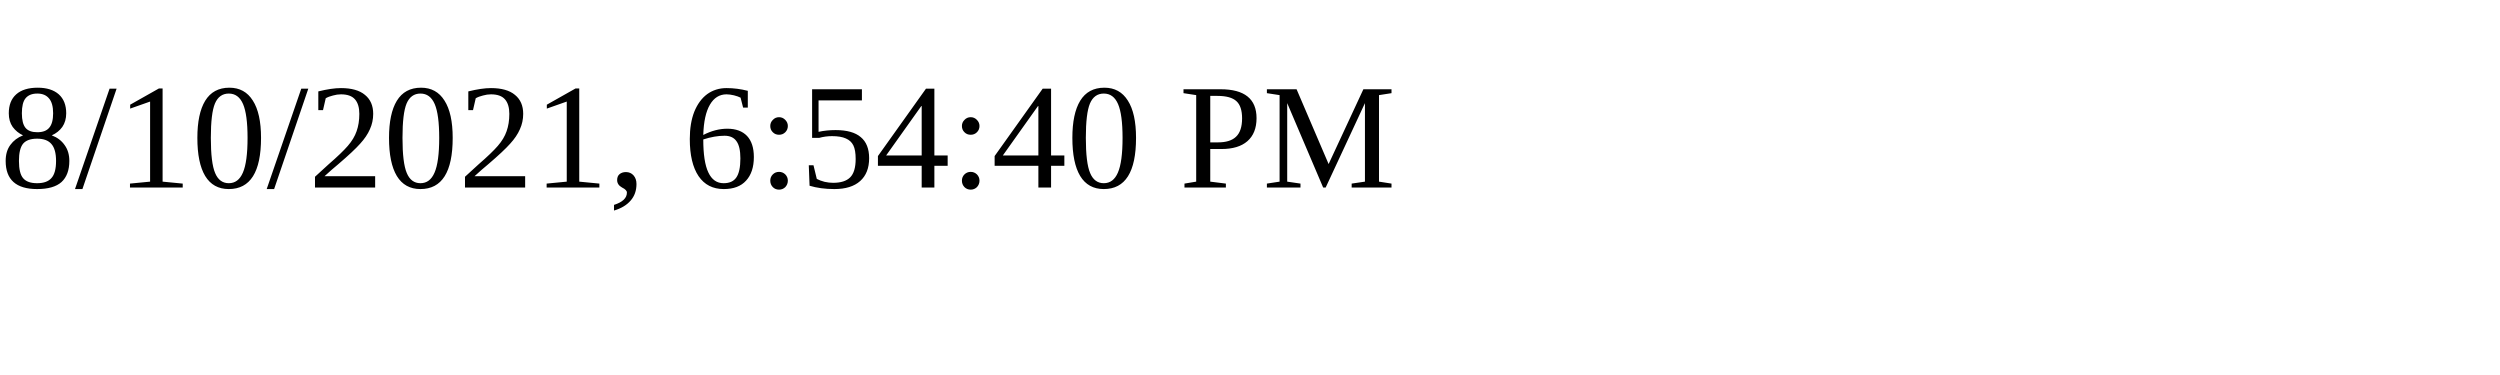
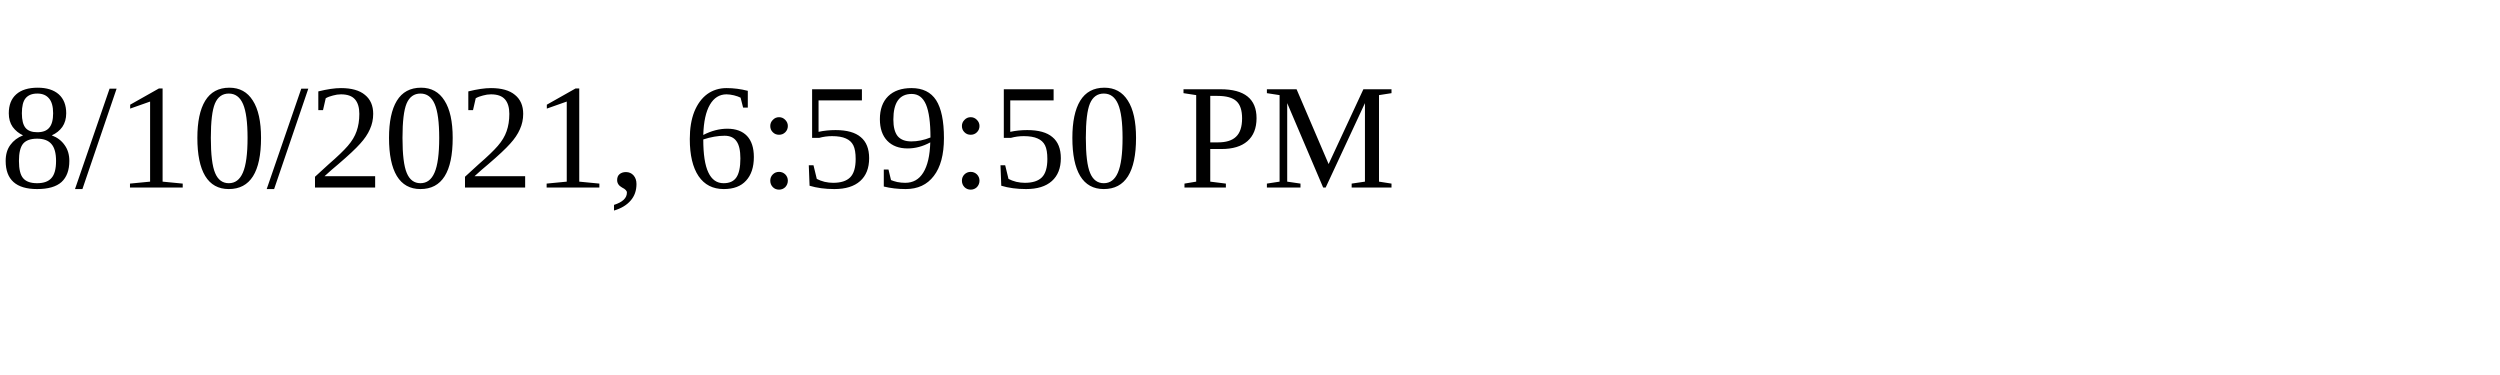
<svg xmlns="http://www.w3.org/2000/svg" height="30" width="200">
-   <text x="0" y="15">8/10/2021, 6:54:40 PM</text>
+   <text x="0" y="15">8/10/2021, 6:59:50 PM</text>
</svg>
